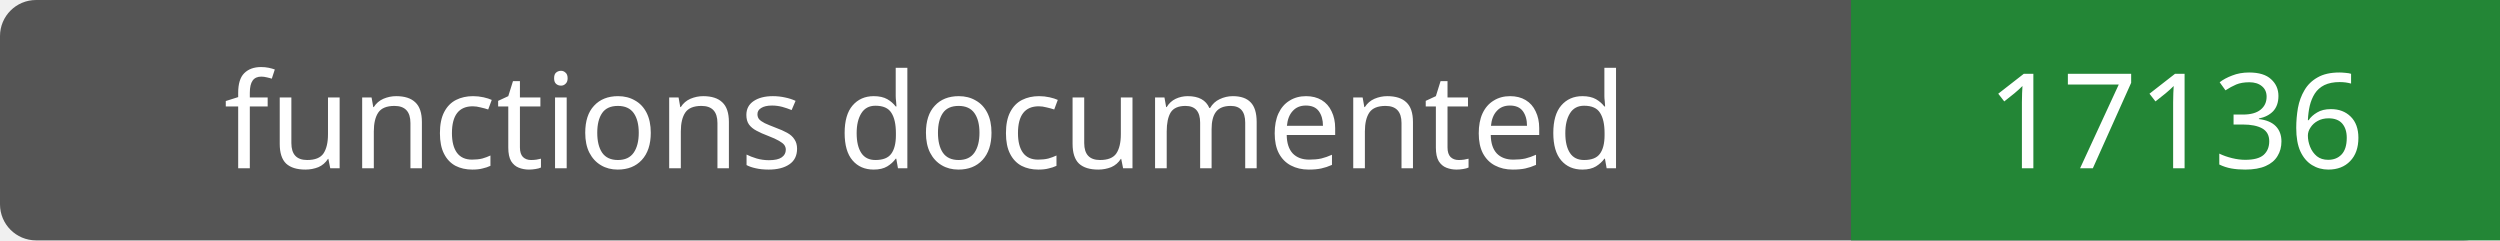
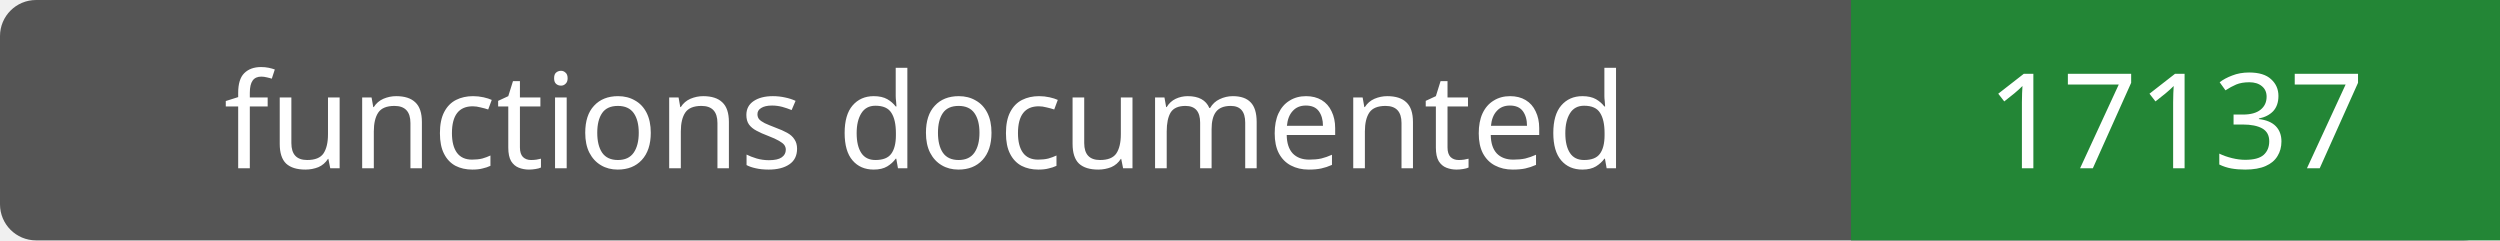
- <svg xmlns="http://www.w3.org/2000/svg" width="208" height="20" role="img" aria-label="functions documented: 17136">
+ <svg xmlns="http://www.w3.org/2000/svg" width="208" height="20" role="img" aria-label="functions documented: 17137">
  <rect width="208" height="20" rx="3" fill="#555" />
  <path fill="#238636" d="M154 0h54v20H154z" />
  <g fill="#fff" text-anchor="middle" font-family="Verdana,sans-serif" font-size="11">
    <text x="77.0" y="14">functions documented</text>
-     <text x="181.0" y="14">17136</text>
+     <text x="181.0" y="14">17137</text>
  </g>
</svg>
